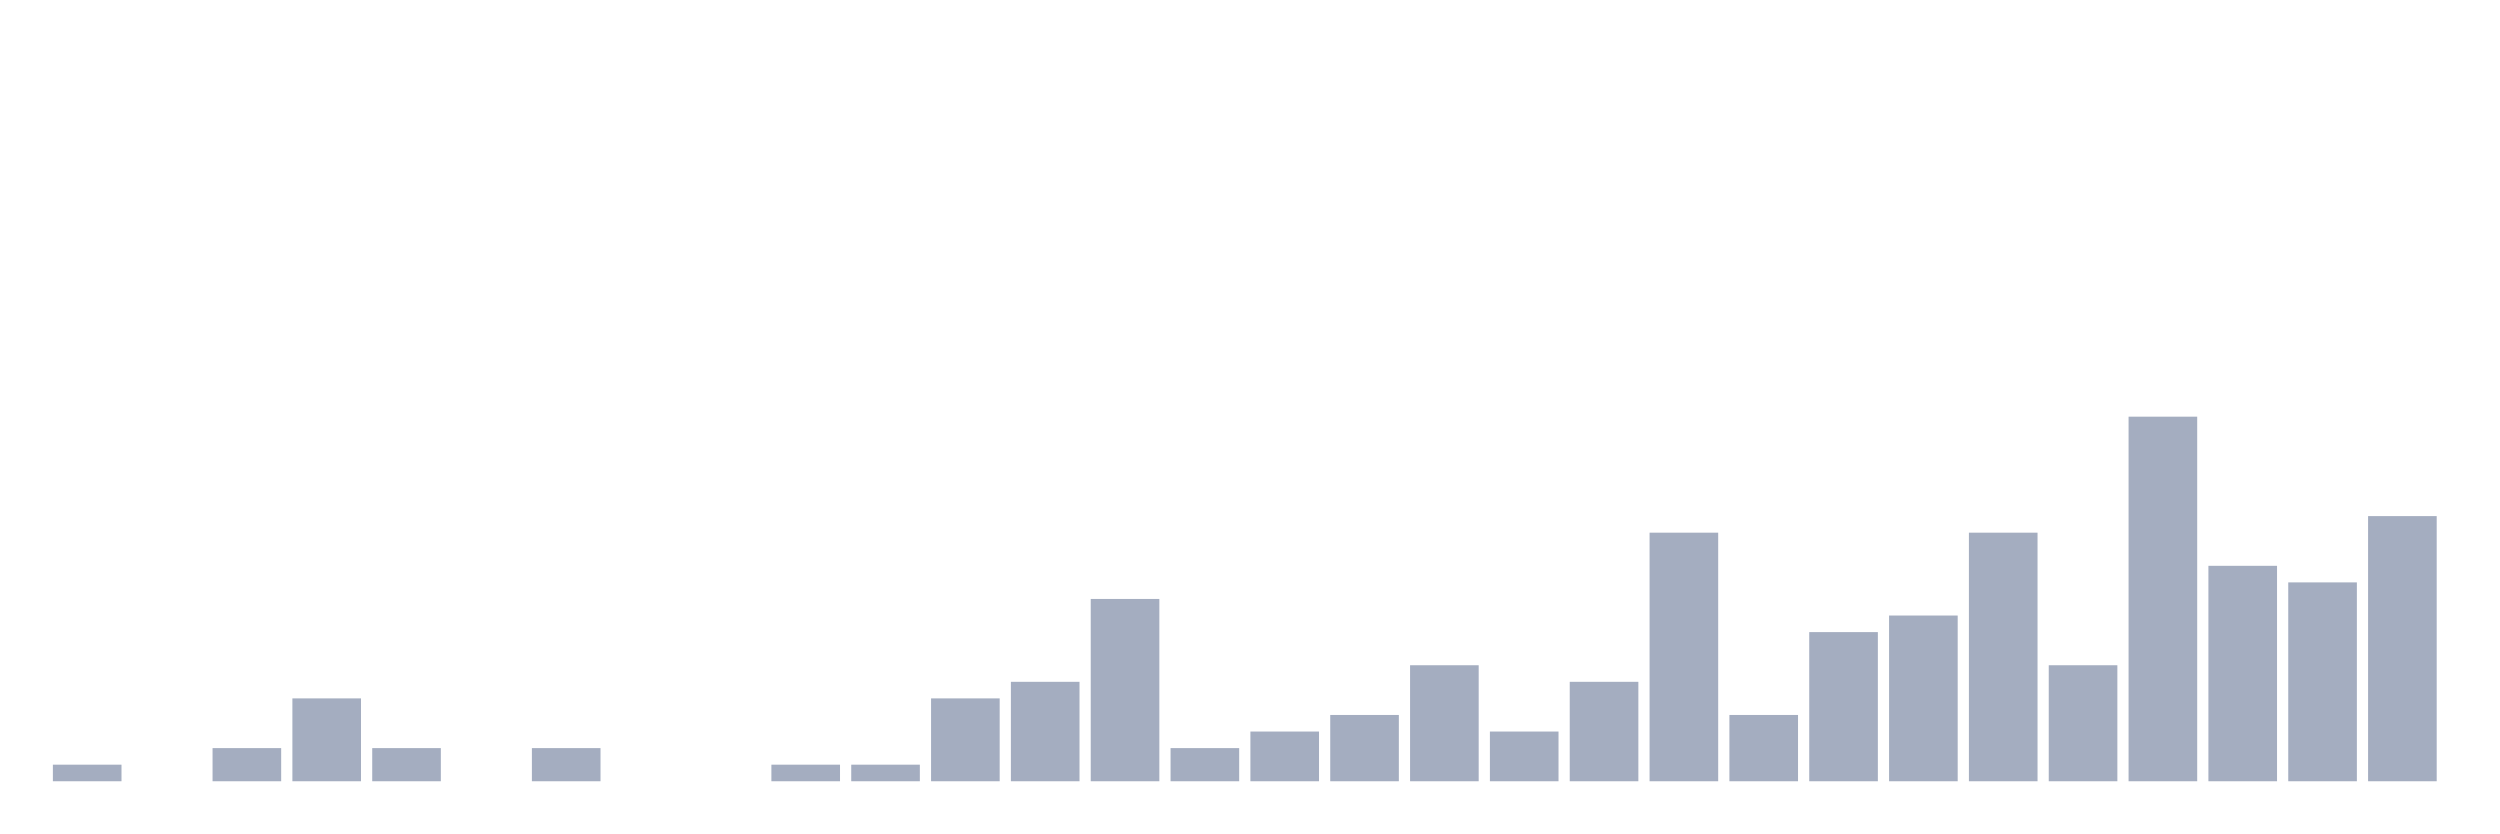
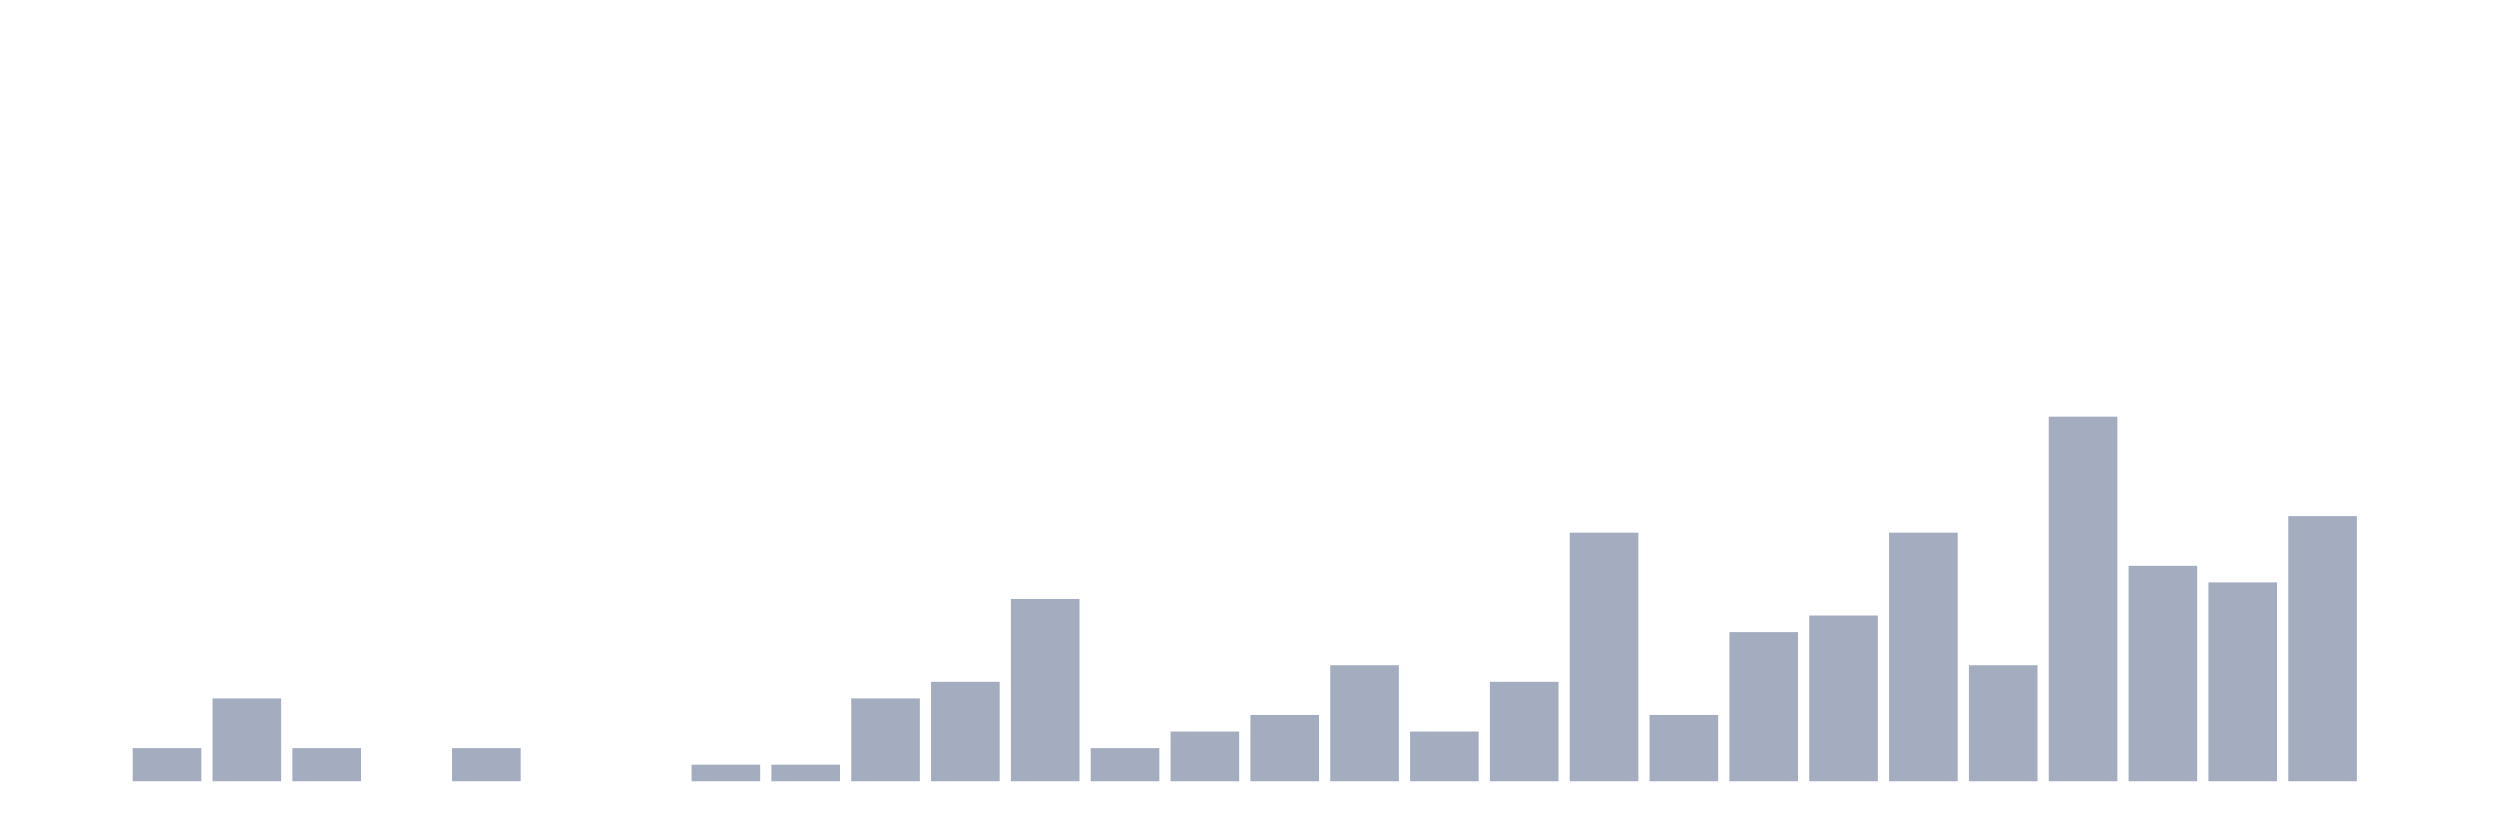
<svg xmlns="http://www.w3.org/2000/svg" viewBox="0 0 480 160">
  <g transform="translate(10,10)">
-     <rect class="bar" x="0.153" width="13.175" y="136.818" height="3.182" fill="rgb(164,173,192)" />
-     <rect class="bar" x="15.482" width="13.175" y="140" height="0" fill="rgb(164,173,192)" />
-     <rect class="bar" x="30.81" width="13.175" y="133.636" height="6.364" fill="rgb(164,173,192)" />
-     <rect class="bar" x="46.138" width="13.175" y="124.091" height="15.909" fill="rgb(164,173,192)" />
-     <rect class="bar" x="61.466" width="13.175" y="133.636" height="6.364" fill="rgb(164,173,192)" />
-     <rect class="bar" x="76.794" width="13.175" y="140" height="0" fill="rgb(164,173,192)" />
-     <rect class="bar" x="92.123" width="13.175" y="133.636" height="6.364" fill="rgb(164,173,192)" />
+     <rect class="bar" x="0.153" width="13.175" y="140" height="0" fill="rgb(164,173,192)" />
+     <rect class="bar" x="15.482" width="13.175" y="133.636" height="6.364" fill="rgb(164,173,192)" />
+     <rect class="bar" x="30.81" width="13.175" y="124.091" height="15.909" fill="rgb(164,173,192)" />
+     <rect class="bar" x="46.138" width="13.175" y="133.636" height="6.364" fill="rgb(164,173,192)" />
+     <rect class="bar" x="61.466" width="13.175" y="140" height="0" fill="rgb(164,173,192)" />
+     <rect class="bar" x="76.794" width="13.175" y="133.636" height="6.364" fill="rgb(164,173,192)" />
+     <rect class="bar" x="92.123" width="13.175" y="140" height="0" fill="rgb(164,173,192)" />
    <rect class="bar" x="107.451" width="13.175" y="140" height="0" fill="rgb(164,173,192)" />
-     <rect class="bar" x="122.779" width="13.175" y="140" height="0" fill="rgb(164,173,192)" />
+     <rect class="bar" x="122.779" width="13.175" y="136.818" height="3.182" fill="rgb(164,173,192)" />
    <rect class="bar" x="138.107" width="13.175" y="136.818" height="3.182" fill="rgb(164,173,192)" />
-     <rect class="bar" x="153.436" width="13.175" y="136.818" height="3.182" fill="rgb(164,173,192)" />
-     <rect class="bar" x="168.764" width="13.175" y="124.091" height="15.909" fill="rgb(164,173,192)" />
-     <rect class="bar" x="184.092" width="13.175" y="120.909" height="19.091" fill="rgb(164,173,192)" />
-     <rect class="bar" x="199.42" width="13.175" y="105" height="35" fill="rgb(164,173,192)" />
-     <rect class="bar" x="214.748" width="13.175" y="133.636" height="6.364" fill="rgb(164,173,192)" />
-     <rect class="bar" x="230.077" width="13.175" y="130.455" height="9.545" fill="rgb(164,173,192)" />
-     <rect class="bar" x="245.405" width="13.175" y="127.273" height="12.727" fill="rgb(164,173,192)" />
-     <rect class="bar" x="260.733" width="13.175" y="117.727" height="22.273" fill="rgb(164,173,192)" />
-     <rect class="bar" x="276.061" width="13.175" y="130.455" height="9.545" fill="rgb(164,173,192)" />
-     <rect class="bar" x="291.39" width="13.175" y="120.909" height="19.091" fill="rgb(164,173,192)" />
-     <rect class="bar" x="306.718" width="13.175" y="92.273" height="47.727" fill="rgb(164,173,192)" />
-     <rect class="bar" x="322.046" width="13.175" y="127.273" height="12.727" fill="rgb(164,173,192)" />
-     <rect class="bar" x="337.374" width="13.175" y="111.364" height="28.636" fill="rgb(164,173,192)" />
-     <rect class="bar" x="352.702" width="13.175" y="108.182" height="31.818" fill="rgb(164,173,192)" />
-     <rect class="bar" x="368.031" width="13.175" y="92.273" height="47.727" fill="rgb(164,173,192)" />
-     <rect class="bar" x="383.359" width="13.175" y="117.727" height="22.273" fill="rgb(164,173,192)" />
-     <rect class="bar" x="398.687" width="13.175" y="70" height="70" fill="rgb(164,173,192)" />
-     <rect class="bar" x="414.015" width="13.175" y="98.636" height="41.364" fill="rgb(164,173,192)" />
-     <rect class="bar" x="429.344" width="13.175" y="101.818" height="38.182" fill="rgb(164,173,192)" />
-     <rect class="bar" x="444.672" width="13.175" y="89.091" height="50.909" fill="rgb(164,173,192)" />
+     <rect class="bar" x="153.436" width="13.175" y="124.091" height="15.909" fill="rgb(164,173,192)" />
+     <rect class="bar" x="168.764" width="13.175" y="120.909" height="19.091" fill="rgb(164,173,192)" />
+     <rect class="bar" x="184.092" width="13.175" y="105" height="35" fill="rgb(164,173,192)" />
+     <rect class="bar" x="199.42" width="13.175" y="133.636" height="6.364" fill="rgb(164,173,192)" />
+     <rect class="bar" x="214.748" width="13.175" y="130.455" height="9.545" fill="rgb(164,173,192)" />
+     <rect class="bar" x="230.077" width="13.175" y="127.273" height="12.727" fill="rgb(164,173,192)" />
+     <rect class="bar" x="245.405" width="13.175" y="117.727" height="22.273" fill="rgb(164,173,192)" />
+     <rect class="bar" x="260.733" width="13.175" y="130.455" height="9.545" fill="rgb(164,173,192)" />
+     <rect class="bar" x="276.061" width="13.175" y="120.909" height="19.091" fill="rgb(164,173,192)" />
+     <rect class="bar" x="291.39" width="13.175" y="92.273" height="47.727" fill="rgb(164,173,192)" />
+     <rect class="bar" x="306.718" width="13.175" y="127.273" height="12.727" fill="rgb(164,173,192)" />
+     <rect class="bar" x="322.046" width="13.175" y="111.364" height="28.636" fill="rgb(164,173,192)" />
+     <rect class="bar" x="337.374" width="13.175" y="108.182" height="31.818" fill="rgb(164,173,192)" />
+     <rect class="bar" x="352.702" width="13.175" y="92.273" height="47.727" fill="rgb(164,173,192)" />
+     <rect class="bar" x="368.031" width="13.175" y="117.727" height="22.273" fill="rgb(164,173,192)" />
+     <rect class="bar" x="383.359" width="13.175" y="70" height="70" fill="rgb(164,173,192)" />
+     <rect class="bar" x="398.687" width="13.175" y="98.636" height="41.364" fill="rgb(164,173,192)" />
+     <rect class="bar" x="414.015" width="13.175" y="101.818" height="38.182" fill="rgb(164,173,192)" />
+     <rect class="bar" x="429.344" width="13.175" y="89.091" height="50.909" fill="rgb(164,173,192)" />
+     <rect class="bar" x="444.672" width="13.175" y="140" height="0" fill="rgb(164,173,192)" />
  </g>
</svg>
